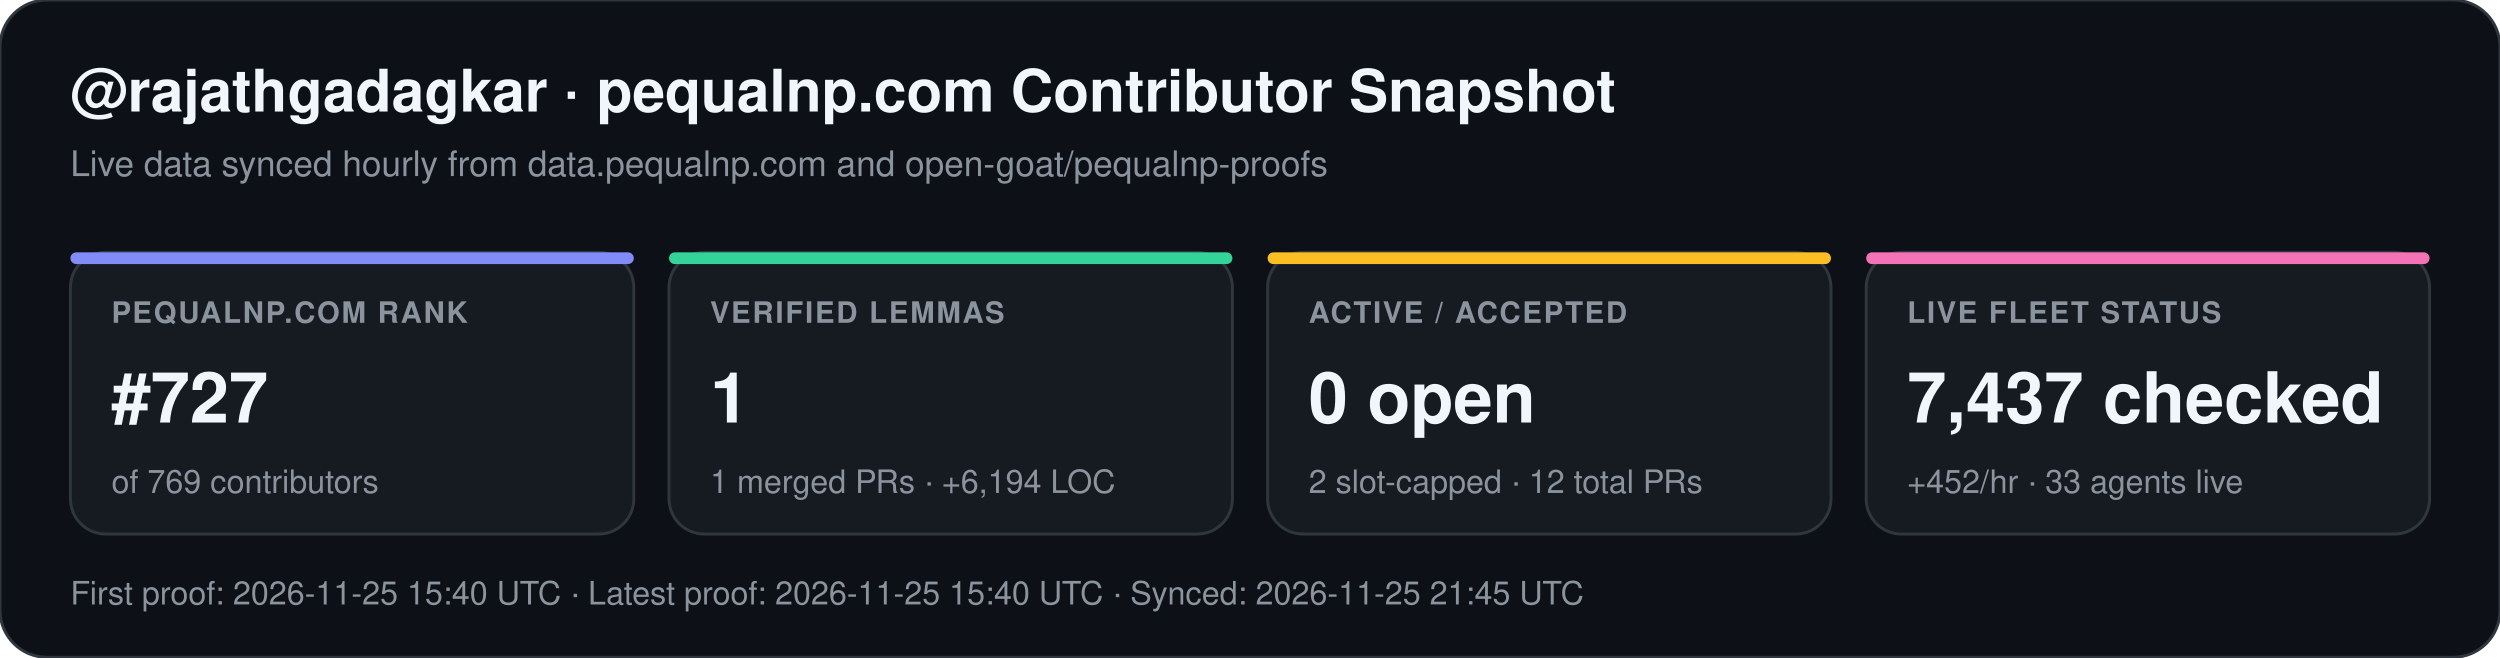
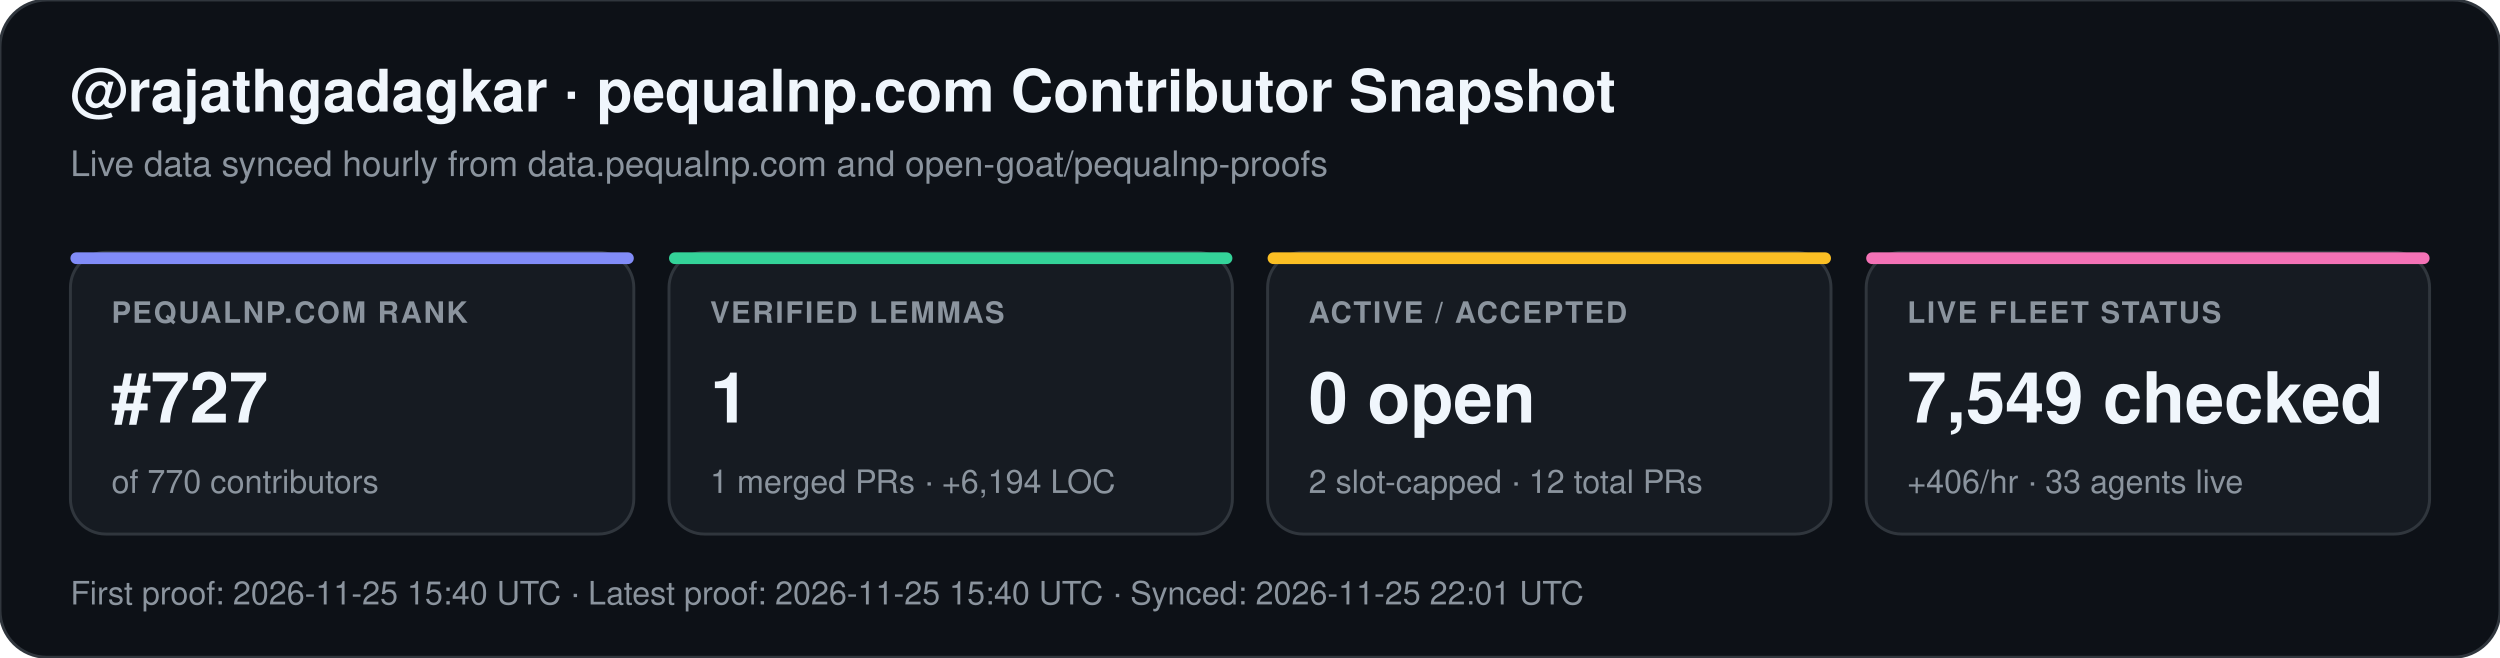
<svg xmlns="http://www.w3.org/2000/svg" width="852" height="224" viewBox="0 0 852 224" font-family="-apple-system,BlinkMacSystemFont,Segoe UI,Helvetica,Arial,sans-serif">
  <rect width="852" height="224" rx="16" fill="#0d1117" stroke="#30363d" stroke-width="1" />
  <text x="24" y="38" fill="#f0f6fc" font-size="20" font-weight="700">@rajathgadagkar · pequalnp.com Contributor Snapshot</text>
  <text x="24" y="60" fill="#8b949e" font-size="12">Live data synced hourly from data.pequalnp.com and open-goat/pequalnp-proofs</text>
  <rect x="24" y="86" width="192" height="96" rx="12" fill="#161b22" stroke="#30363d" stroke-width="1" />
  <rect x="24" y="86" width="192" height="4" rx="2" fill="#818cf8" />
  <text x="38" y="110" fill="#8b949e" font-size="10" font-weight="600" letter-spacing="0.6">PEQUALNP.COM RANK</text>
  <text x="38" y="144" fill="#f0f6fc" font-size="24" font-weight="700">#727</text>
-   <text x="38" y="168" fill="#8b949e" font-size="11">of 769 contributors</text>
+   <text x="38" y="168" fill="#8b949e" font-size="11">of 770 contributors</text>
  <rect x="228" y="86" width="192" height="96" rx="12" fill="#161b22" stroke="#30363d" stroke-width="1" />
  <rect x="228" y="86" width="192" height="4" rx="2" fill="#34d399" />
  <text x="242" y="110" fill="#8b949e" font-size="10" font-weight="600" letter-spacing="0.6">VERIFIED LEMMAS</text>
  <text x="242" y="144" fill="#f0f6fc" font-size="24" font-weight="700">1</text>
  <text x="242" y="168" fill="#8b949e" font-size="11">1 merged PRs · +6,194 LOC</text>
  <rect x="432" y="86" width="192" height="96" rx="12" fill="#161b22" stroke="#30363d" stroke-width="1" />
  <rect x="432" y="86" width="192" height="4" rx="2" fill="#fbbf24" />
  <text x="446" y="110" fill="#8b949e" font-size="10" font-weight="600" letter-spacing="0.6">ACTIVE / ACCEPTED</text>
  <text x="446" y="144" fill="#f0f6fc" font-size="24" font-weight="700">0 open</text>
  <text x="446" y="168" fill="#8b949e" font-size="11">2 slot-capped · 12 total PRs</text>
  <rect x="636" y="86" width="192" height="96" rx="12" fill="#161b22" stroke="#30363d" stroke-width="1" />
  <rect x="636" y="86" width="192" height="4" rx="2" fill="#f472b6" />
  <text x="650" y="110" fill="#8b949e" font-size="10" font-weight="600" letter-spacing="0.6">LIVE FLEET STATUS</text>
-   <text x="650" y="144" fill="#f0f6fc" font-size="24" font-weight="700">7,437 checked</text>
-   <text x="650" y="168" fill="#8b949e" font-size="11">+452/hr · 33 agents live</text>
-   <text x="24" y="206" fill="#8b949e" font-size="11">First proof: 2026-11-25 15:40 UTC  ·  Latest proof: 2026-11-25 15:40 UTC  ·  Synced: 2026-11-25 21:45 UTC</text>
+   <text x="650" y="144" fill="#f0f6fc" font-size="24" font-weight="700">7,549 checked</text>
+   <text x="650" y="168" fill="#8b949e" font-size="11">+406/hr · 33 agents live</text>
+   <text x="24" y="206" fill="#8b949e" font-size="11">First proof: 2026-11-25 15:40 UTC  ·  Latest proof: 2026-11-25 15:40 UTC  ·  Synced: 2026-11-25 22:01 UTC</text>
</svg>
